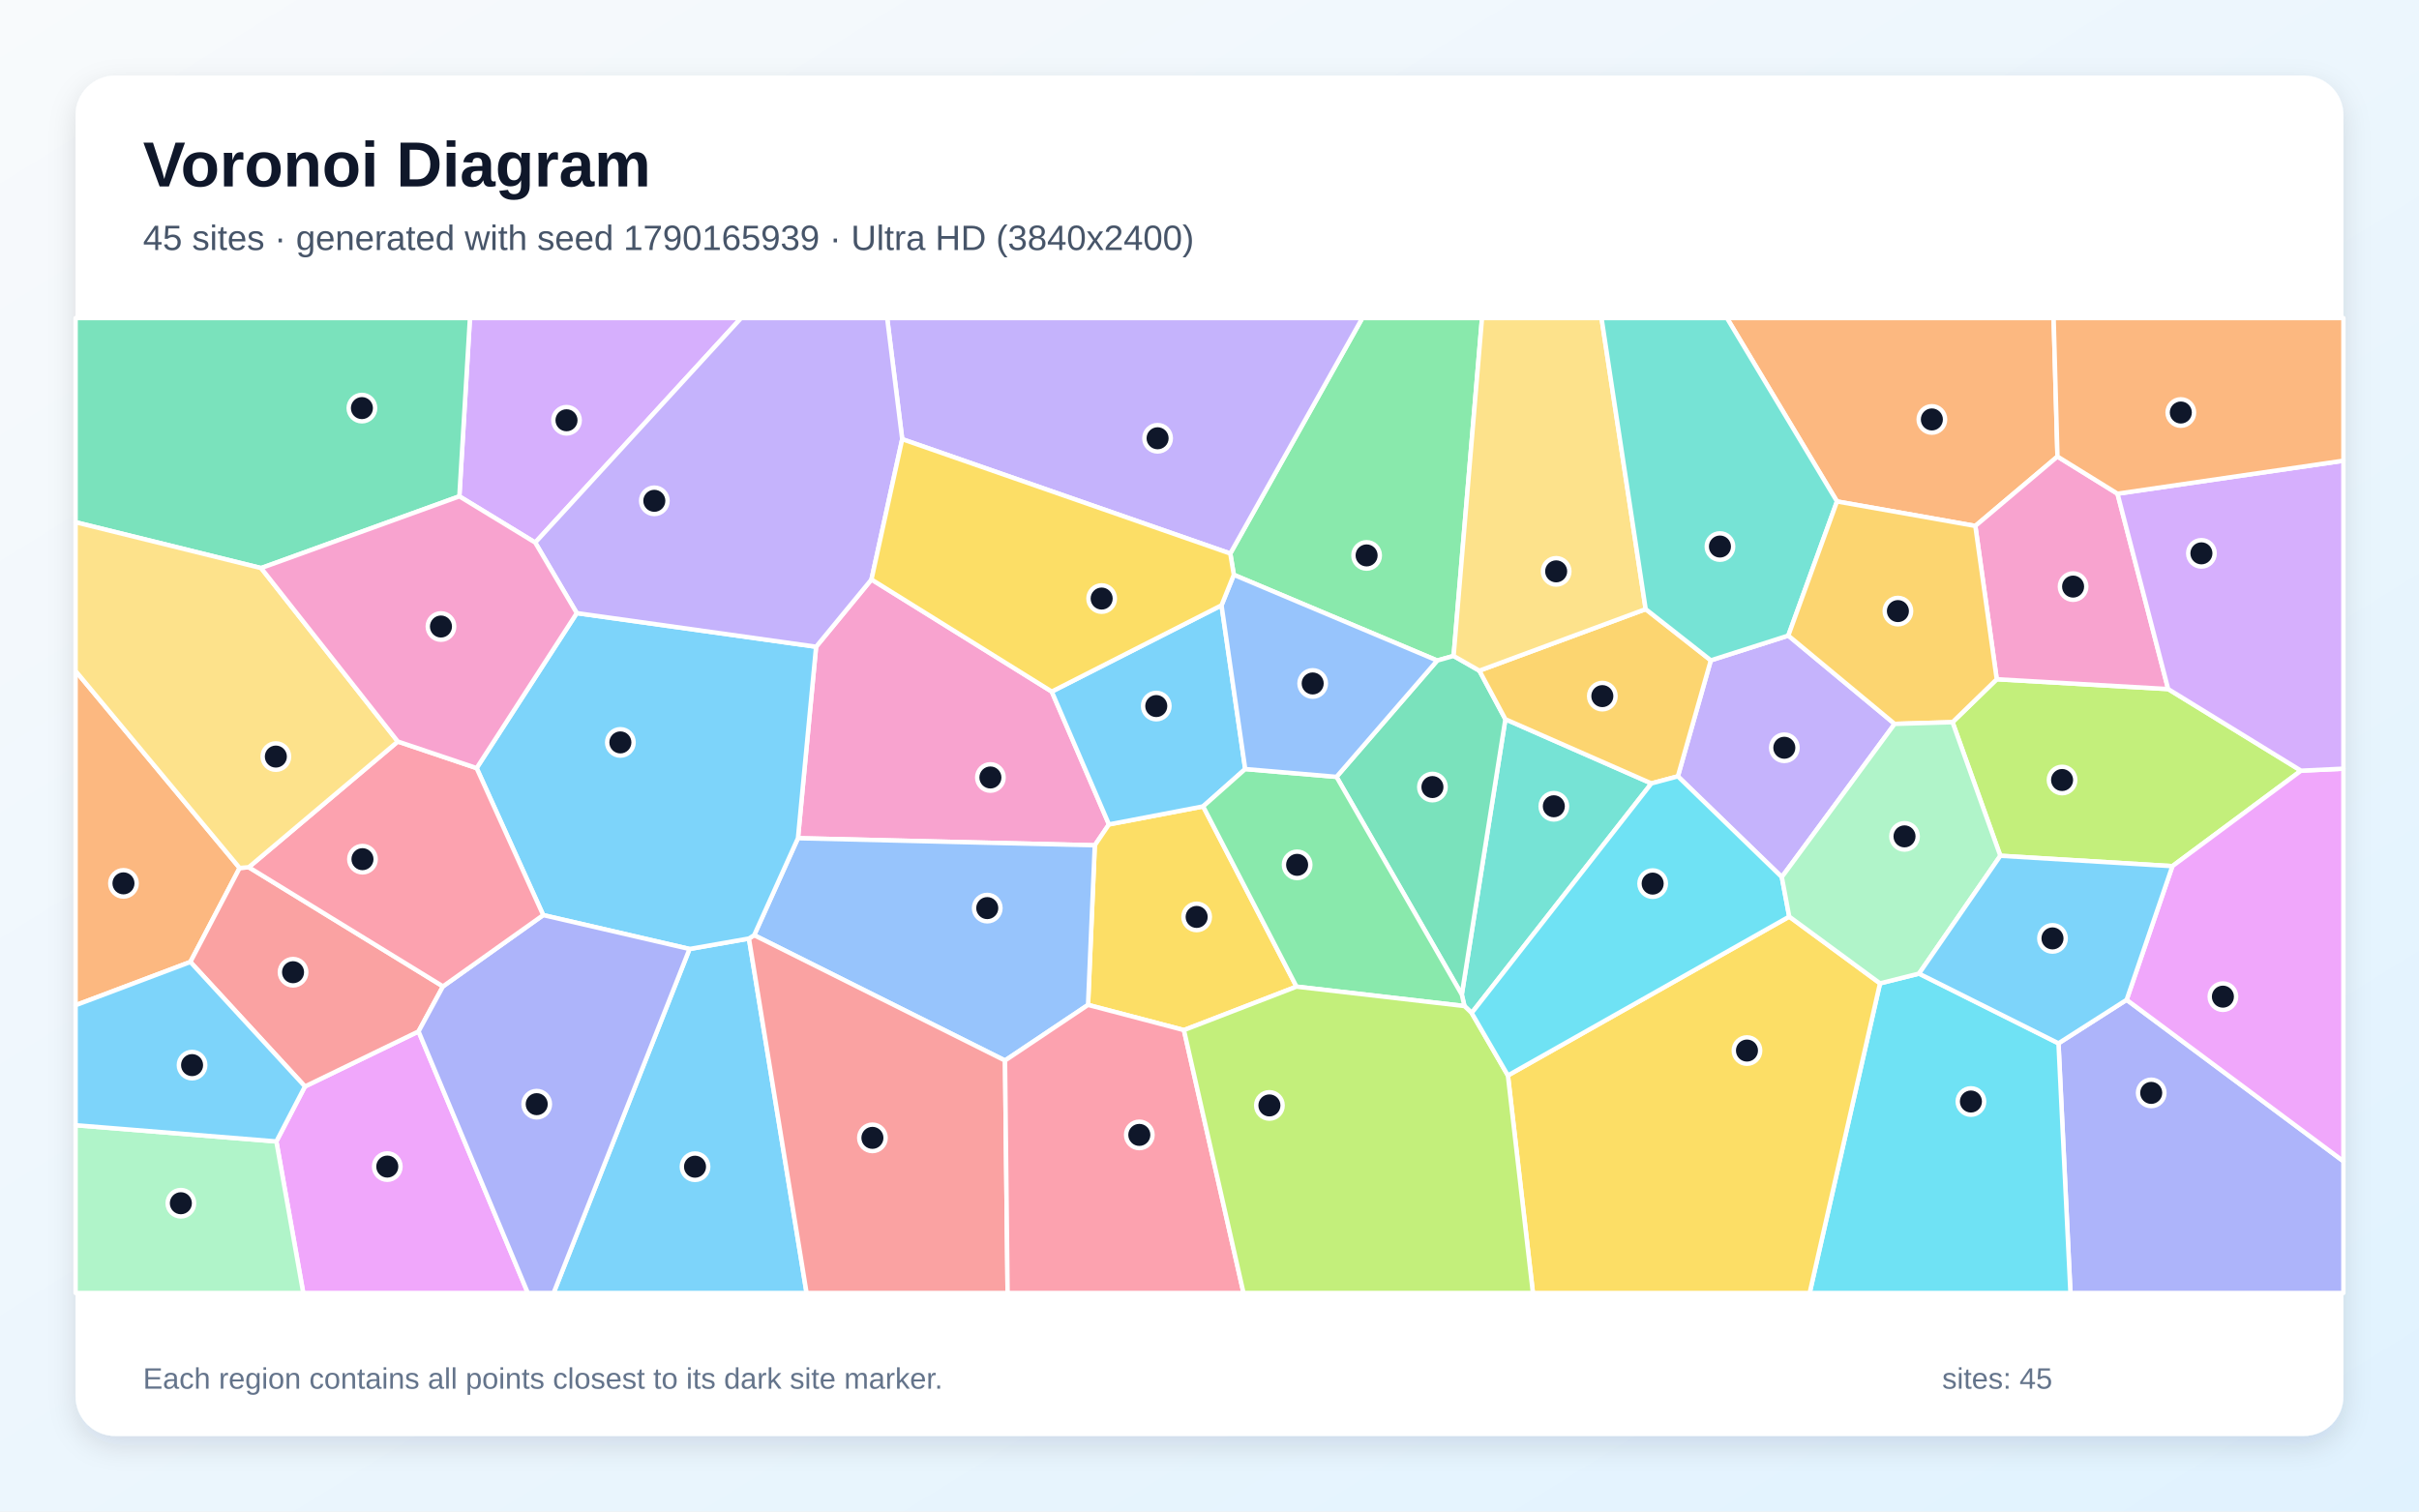
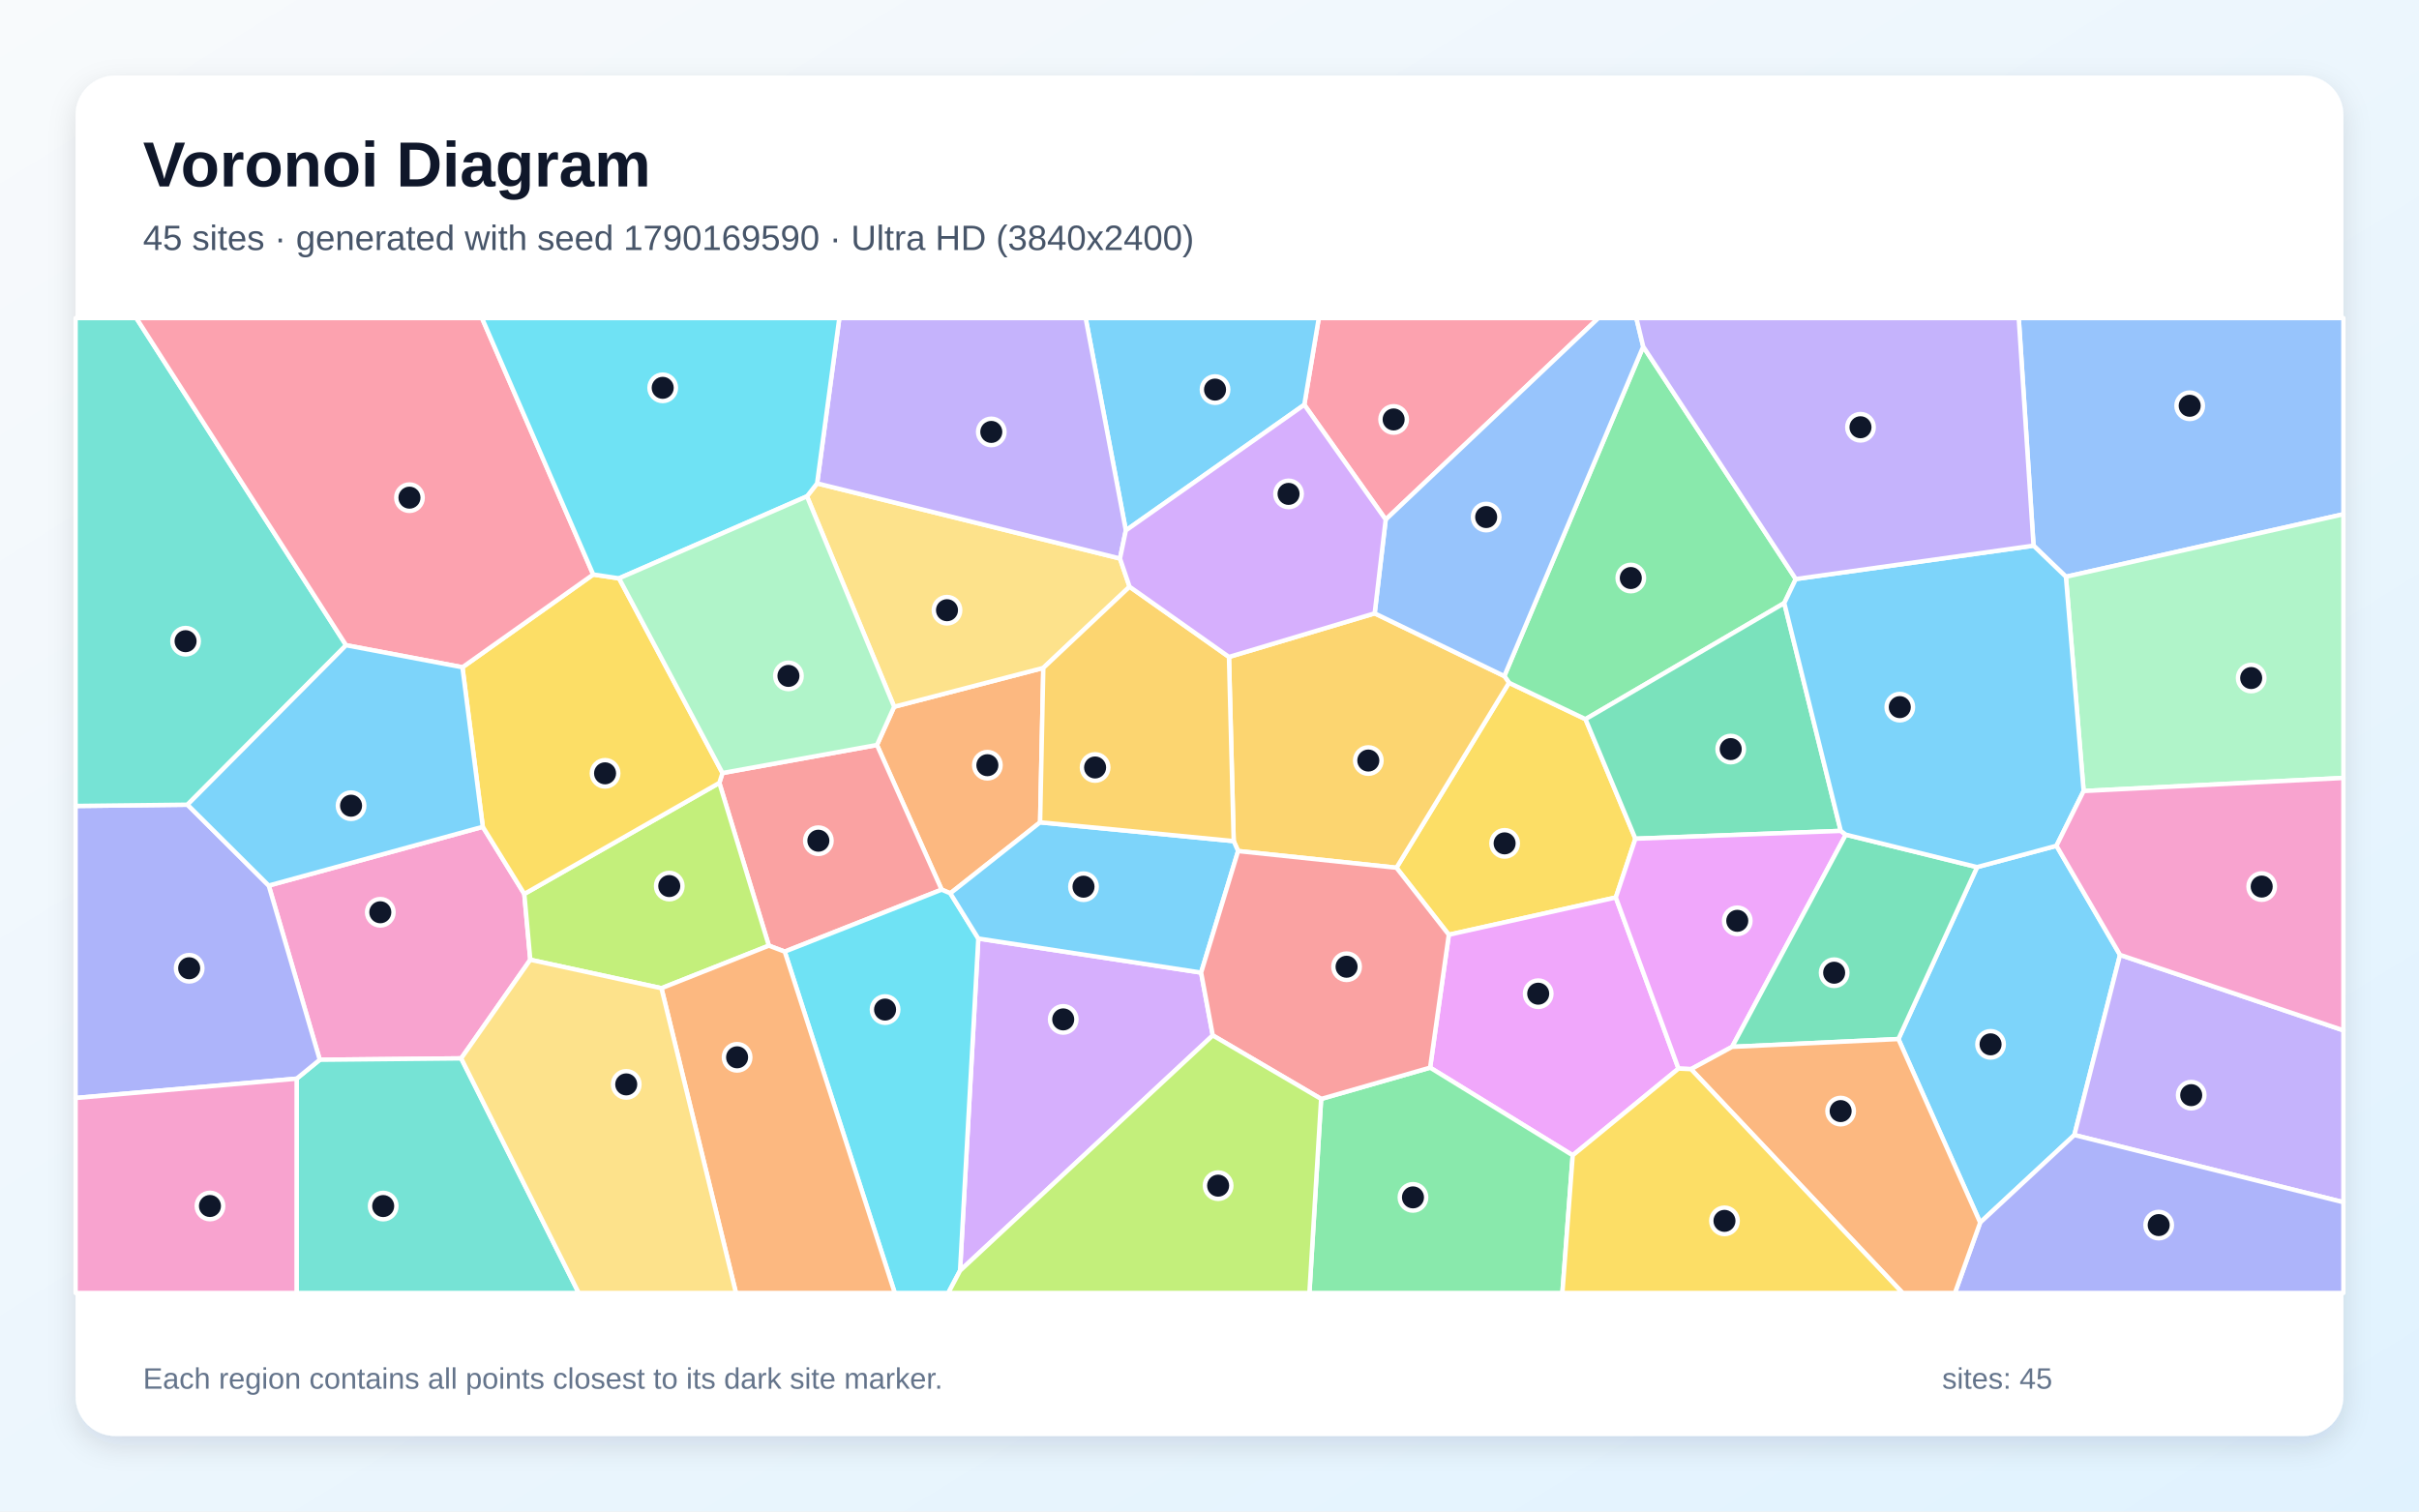
<svg xmlns="http://www.w3.org/2000/svg" width="3840" height="2400" viewBox="0 0 3840 2400" role="img" aria-labelledby="title description">
  <defs>
    <linearGradient id="background" x1="0" y1="0" x2="1" y2="1">
      <stop stop-color="#F8FAFC" />
      <stop offset="1" stop-color="#E0F2FE" />
    </linearGradient>
    <filter id="shadow" x="-5%" y="-5%" width="110%" height="110%">
      <feDropShadow dx="0" dy="15" stdDeviation="22" flood-color="#0F172A" flood-opacity=".12" />
    </filter>
  </defs>
  <rect width="3840" height="2400" fill="url(#background)" />
  <rect x="120" y="120" width="3600" height="2160" rx="63" fill="#FFFFFF" filter="url(#shadow)" />
  <g font-family="Arial, sans-serif">
    <text x="227" y="296" font-size="101" font-weight="700" fill="#0F172A">Voronoi Diagram</text>
-     <text x="227" y="397" font-size="56" fill="#475569">45 sites · generated with seed 1790165939 · Ultra HD (3840x2400)</text>
+     <text x="227" y="397" font-size="56" fill="#475569">45 sites · generated with seed 1790169590 · Ultra HD (3840x2400)</text>
  </g>
  <g stroke="#FFFFFF" stroke-width="7" stroke-linejoin="round">
-     <polygon points="1094.6,1506.8 1188.9,1490.2 1280.4,2053.0 878.8,2053.0" fill="#38BDF8" fill-opacity="0.65" />
-     <polygon points="2838.8,1009.2 3007.6,1149.4 2828.5,1392.6 2663.5,1232.7 2715.8,1048.5" fill="#A78BFA" fill-opacity="0.65" />
-     <polygon points="1295.5,1026.9 1383.4,920.1 1669.6,1098.1 1760.4,1309.0 1737.9,1342.2 1266.7,1330.9" fill="#F472B6" fill-opacity="0.65" />
-     <polygon points="3266.1,724.9 3135.7,835.1 2916.1,796.2 2741.4,505.0 3260.0,505.0" fill="#FB923C" fill-opacity="0.65" />
-     <polygon points="2058.1,1566.6 1879.4,1635.6 1727.2,1595.6 1737.9,1342.2 1760.4,1309.0 1909.9,1280.4" fill="#FACC15" fill-opacity="0.65" />
-     <polygon points="2307.5,1041.5 2281.5,1048.8 1958.6,912.7 1953.0,878.9 2162.6,505.0 2352.6,505.0" fill="#4ADE80" fill-opacity="0.65" />
-     <polygon points="2336.2,1608.4 2324.7,1597.4 2320.5,1579.2 2389.7,1142.0 2621.5,1243.9" fill="#2DD4BF" fill-opacity="0.65" />
-     <polygon points="1595.4,1683.9 1197.2,1484.9 1266.7,1330.9 1737.9,1342.2 1727.2,1595.6" fill="#60A5FA" fill-opacity="0.65" />
-     <polygon points="438.7,1812.4 484.1,1725.1 664.4,1637.7 837.9,2053.0 481.4,2053.0" fill="#E879F9" fill-opacity="0.65" />
-     <polygon points="2348.4,1064.9 2389.7,1142.0 2320.5,1579.2 2121.6,1233.5 2281.5,1048.8 2307.5,1041.5" fill="#34D399" fill-opacity="0.65" />
-     <polygon points="1188.9,1490.2 1197.2,1484.9 1595.4,1683.9 1599.5,2053.0 1280.4,2053.0" fill="#F87171" fill-opacity="0.65" />
-     <polygon points="3267.7,1656.6 3375.9,1587.5 3720.0,1843.8 3720.0,2053.0 3286.7,2053.0" fill="#818CF8" fill-opacity="0.65" />
-     <polygon points="2621.5,1243.9 2389.7,1142.0 2348.4,1064.9 2612.4,967.2 2715.8,1048.5 2663.5,1232.7" fill="#FBBF24" fill-opacity="0.65" />
-     <polygon points="3652.7,1223.7 3448.5,1375.3 3175.4,1358.8 3099.5,1146.7 3169.7,1078.5 3441.8,1094.1" fill="#A3E635" fill-opacity="0.65" />
-     <polygon points="849.6,861.5 729.2,788.1 746.0,505.0 1176.5,505.0" fill="#C084FC" fill-opacity="0.65" />
-     <polygon points="1595.4,1683.9 1727.2,1595.6 1879.4,1635.6 1974.0,2053.0 1599.5,2053.0" fill="#FB7185" fill-opacity="0.65" />
-     <polygon points="2984.4,1561.4 3046.3,1545.9 3267.7,1656.6 3286.7,2053.0 2872.7,2053.0" fill="#22D3EE" fill-opacity="0.65" />
-     <polygon points="120.0,1786.6 438.7,1812.4 481.4,2053.0 120.0,2053.0" fill="#86EFAC" fill-opacity="0.65" />
-     <polygon points="2612.4,967.2 2348.4,1064.9 2307.5,1041.5 2352.6,505.0 2542.3,505.0" fill="#FCD34D" fill-opacity="0.65" />
-     <polygon points="862.3,1453.0 756.6,1219.6 915.6,973.5 1295.5,1026.9 1266.7,1330.9 1197.2,1484.9 1188.9,1490.2 1094.6,1506.8" fill="#38BDF8" fill-opacity="0.65" />
-     <polygon points="1939.1,961.1 1976.7,1221.1 1909.9,1280.4 1760.4,1309.0 1669.6,1098.1" fill="#38BDF8" fill-opacity="0.65" />
-     <polygon points="1953.0,878.9 1432.2,697.3 1408.3,505.0 2162.6,505.0" fill="#A78BFA" fill-opacity="0.65" />
-     <polygon points="3361.4,783.9 3441.8,1094.1 3169.7,1078.5 3135.7,835.1 3266.1,724.9" fill="#F472B6" fill-opacity="0.65" />
-     <polygon points="380.4,1378.2 302.2,1527.4 120.0,1596.1 120.0,1065.4" fill="#FB923C" fill-opacity="0.65" />
-     <polygon points="2393.7,1707.6 2840.3,1455.4 2984.4,1561.4 2872.7,2053.0 2433.4,2053.0" fill="#FACC15" fill-opacity="0.65" />
-     <polygon points="2058.1,1566.6 1909.9,1280.4 1976.7,1221.1 2121.6,1233.5 2320.5,1579.2 2324.7,1597.4" fill="#4ADE80" fill-opacity="0.65" />
-     <polygon points="2916.1,796.2 2838.8,1009.2 2715.8,1048.5 2612.4,967.2 2542.3,505.0 2741.4,505.0" fill="#2DD4BF" fill-opacity="0.65" />
-     <polygon points="2121.6,1233.5 1976.7,1221.1 1939.1,961.1 1958.6,912.7 2281.5,1048.8" fill="#60A5FA" fill-opacity="0.65" />
-     <polygon points="3375.9,1587.5 3448.5,1375.3 3652.7,1223.7 3720.0,1220.5 3720.0,1843.8" fill="#E879F9" fill-opacity="0.65" />
-     <polygon points="729.2,788.1 414.5,902.0 120.0,829.2 120.0,505.0 746.0,505.0" fill="#34D399" fill-opacity="0.65" />
-     <polygon points="302.2,1527.4 380.4,1378.2 394.9,1377.0 703.2,1566.2 664.4,1637.7 484.1,1725.1" fill="#F87171" fill-opacity="0.65" />
-     <polygon points="664.4,1637.7 703.2,1566.2 862.3,1453.0 1094.6,1506.8 878.8,2053.0 837.9,2053.0" fill="#818CF8" fill-opacity="0.65" />
-     <polygon points="3169.7,1078.5 3099.5,1146.7 3007.6,1149.4 2838.8,1009.2 2916.1,796.2 3135.7,835.1" fill="#FBBF24" fill-opacity="0.65" />
-     <polygon points="1879.4,1635.6 2058.1,1566.6 2324.7,1597.4 2336.2,1608.4 2393.7,1707.6 2433.4,2053.0 1974.0,2053.0" fill="#A3E635" fill-opacity="0.65" />
-     <polygon points="3652.7,1223.7 3441.8,1094.1 3361.4,783.9 3720.0,731.5 3720.0,1220.5" fill="#C084FC" fill-opacity="0.65" />
-     <polygon points="703.2,1566.2 394.9,1377.0 631.5,1177.4 756.6,1219.6 862.3,1453.0" fill="#FB7185" fill-opacity="0.65" />
-     <polygon points="2840.3,1455.4 2393.7,1707.6 2336.2,1608.4 2621.5,1243.9 2663.5,1232.7 2828.5,1392.6" fill="#22D3EE" fill-opacity="0.65" />
-     <polygon points="3099.5,1146.7 3175.4,1358.8 3046.3,1545.9 2984.4,1561.4 2840.3,1455.4 2828.5,1392.6 3007.6,1149.4" fill="#86EFAC" fill-opacity="0.65" />
-     <polygon points="414.5,902.0 631.5,1177.4 394.9,1377.0 380.4,1378.2 120.0,1065.4 120.0,829.2" fill="#FCD34D" fill-opacity="0.65" />
-     <polygon points="3175.4,1358.8 3448.5,1375.3 3375.9,1587.5 3267.7,1656.6 3046.3,1545.9" fill="#38BDF8" fill-opacity="0.65" />
-     <polygon points="120.0,1786.6 120.0,1596.1 302.2,1527.4 484.1,1725.1 438.7,1812.4" fill="#38BDF8" fill-opacity="0.65" />
-     <polygon points="1432.2,697.3 1383.4,920.1 1295.5,1026.9 915.6,973.5 849.6,861.5 1176.5,505.0 1408.3,505.0" fill="#A78BFA" fill-opacity="0.65" />
-     <polygon points="414.5,902.0 729.2,788.1 849.6,861.5 915.6,973.5 756.6,1219.6 631.5,1177.4" fill="#F472B6" fill-opacity="0.65" />
-     <polygon points="3361.4,783.9 3266.1,724.9 3260.0,505.0 3720.0,505.0 3720.0,731.5" fill="#FB923C" fill-opacity="0.65" />
-     <polygon points="1432.2,697.3 1953.0,878.9 1958.6,912.7 1939.1,961.1 1669.6,1098.1 1383.4,920.1" fill="#FACC15" fill-opacity="0.65" />
+     <polygon points="3013.6,1649.8 3138.5,1376.8 3264.5,1342.9 3365.4,1516.2 3292.9,1802.2 3143.4,1941.2" fill="#38BDF8" fill-opacity="0.65" />
+     <polygon points="3292.9,1802.2 3365.4,1516.2 3720.0,1636.0 3720.0,1908.9" fill="#A78BFA" fill-opacity="0.65" />
+     <polygon points="766.4,1312.8 832.3,1419.4 841.8,1523.9 732.1,1680.5 507.6,1682.7 426.6,1406.1" fill="#F472B6" fill-opacity="0.65" />
+     <polygon points="1651.1,1305.7 1508.6,1418.4 1494.8,1412.6 1392.1,1182.9 1419.4,1122.2 1656.2,1060.5" fill="#FB923C" fill-opacity="0.65" />
+     <polygon points="2596.1,1331.7 2565.0,1425.0 2299.9,1484.2 2216.8,1377.8 2395.4,1084.1 2516.9,1141.9" fill="#FACC15" fill-opacity="0.65" />
+     <polygon points="2850.7,919.4 2832.4,957.6 2516.9,1141.9 2395.4,1084.1 2388.0,1073.5 2608.5,550.3" fill="#4ADE80" fill-opacity="0.65" />
+     <polygon points="470.9,1712.7 507.6,1682.7 732.1,1680.5 918.7,2053.0 470.8,2053.0" fill="#2DD4BF" fill-opacity="0.65" />
+     <polygon points="3279.5,915.8 3228.1,866.4 3204.6,505.0 3720.0,505.0 3720.0,816.5" fill="#60A5FA" fill-opacity="0.65" />
+     <polygon points="2496.6,1834.4 2270.2,1695.2 2299.9,1484.2 2565.0,1425.0 2664.5,1696.7" fill="#E879F9" fill-opacity="0.65" />
+     <polygon points="2922.1,1319.3 2596.1,1331.7 2516.9,1141.9 2832.4,957.6" fill="#34D399" fill-opacity="0.65" />
+     <polygon points="1245.7,1511.0 1220.5,1501.5 1141.9,1243.1 1146.9,1227.4 1392.1,1182.9 1494.8,1412.6" fill="#F87171" fill-opacity="0.65" />
+     <polygon points="470.9,1712.7 120.0,1743.4 120.0,1279.7 297.6,1277.7 426.6,1406.1 507.6,1682.7" fill="#818CF8" fill-opacity="0.65" />
+     <polygon points="1950.9,1043.1 2182.2,973.9 2388.0,1073.5 2395.4,1084.1 2216.8,1377.8 1965.4,1351.3 1958.4,1335.5" fill="#FBBF24" fill-opacity="0.65" />
+     <polygon points="1050.0,1569.1 841.8,1523.9 832.3,1419.4 1141.9,1243.1 1220.5,1501.5" fill="#A3E635" fill-opacity="0.65" />
+     <polygon points="1524.0,2017.6 1553.0,1490.2 1906.7,1544.3 1925.2,1644.0" fill="#C084FC" fill-opacity="0.65" />
+     <polygon points="2199.7,825.0 2070.5,642.7 2093.5,505.0 2537.4,505.0" fill="#FB7185" fill-opacity="0.65" />
+     <polygon points="1245.7,1511.0 1494.8,1412.6 1508.6,1418.4 1553.0,1490.2 1524.0,2017.6 1505.3,2053.0 1420.4,2053.0" fill="#22D3EE" fill-opacity="0.65" />
+     <polygon points="3307.6,1256.0 3279.5,915.8 3720.0,816.5 3720.0,1235.2" fill="#86EFAC" fill-opacity="0.65" />
+     <polygon points="1281.0,788.1 1297.1,767.5 1777.9,886.8 1793.1,931.6 1656.2,1060.5 1419.4,1122.2" fill="#FCD34D" fill-opacity="0.65" />
+     <polygon points="1906.7,1544.3 1553.0,1490.2 1508.6,1418.4 1651.1,1305.7 1958.4,1335.5 1965.4,1351.3" fill="#38BDF8" fill-opacity="0.65" />
+     <polygon points="2070.5,642.7 1787.2,842.2 1723.4,505.0 2093.5,505.0" fill="#38BDF8" fill-opacity="0.65" />
+     <polygon points="1787.2,842.2 1777.9,886.8 1297.1,767.5 1332.4,505.0 1723.4,505.0" fill="#A78BFA" fill-opacity="0.65" />
+     <polygon points="120.0,1743.4 470.9,1712.7 470.8,2053.0 120.0,2053.0" fill="#F472B6" fill-opacity="0.65" />
+     <polygon points="1050.0,1569.1 1220.5,1501.5 1245.7,1511.0 1420.4,2053.0 1168.3,2053.0" fill="#FB923C" fill-opacity="0.65" />
+     <polygon points="734.1,1059.5 941.7,912.2 982.7,918.3 1146.9,1227.4 1141.9,1243.1 832.3,1419.4 766.4,1312.8" fill="#FACC15" fill-opacity="0.65" />
+     <polygon points="2097.2,1744.9 2270.2,1695.2 2496.6,1834.4 2480.2,2053.0 2078.6,2053.0" fill="#4ADE80" fill-opacity="0.65" />
+     <polygon points="549.4,1024.5 297.6,1277.7 120.0,1279.7 120.0,505.0 216.4,505.0" fill="#2DD4BF" fill-opacity="0.65" />
+     <polygon points="2608.5,550.3 2388.0,1073.5 2182.2,973.9 2199.7,825.0 2537.4,505.0 2597.6,505.0" fill="#60A5FA" fill-opacity="0.65" />
+     <polygon points="2930.1,1325.3 2749.6,1662.2 2684.4,1697.6 2664.5,1696.7 2565.0,1425.0 2596.1,1331.7 2922.1,1319.3" fill="#E879F9" fill-opacity="0.65" />
+     <polygon points="2749.6,1662.2 2930.1,1325.3 3138.5,1376.8 3013.6,1649.8" fill="#34D399" fill-opacity="0.65" />
+     <polygon points="2097.2,1744.9 1925.2,1644.0 1906.7,1544.3 1965.4,1351.3 2216.8,1377.8 2299.9,1484.2 2270.2,1695.2" fill="#F87171" fill-opacity="0.65" />
+     <polygon points="3143.4,1941.2 3292.9,1802.2 3720.0,1908.9 3720.0,2053.0 3103.3,2053.0" fill="#818CF8" fill-opacity="0.65" />
+     <polygon points="1651.1,1305.7 1656.2,1060.5 1793.1,931.6 1950.9,1043.1 1958.4,1335.5" fill="#FBBF24" fill-opacity="0.65" />
+     <polygon points="1524.0,2017.6 1925.2,1644.0 2097.2,1744.9 2078.6,2053.0 1505.3,2053.0" fill="#A3E635" fill-opacity="0.65" />
+     <polygon points="1787.2,842.2 2070.5,642.7 2199.7,825.0 2182.2,973.9 1950.9,1043.1 1793.1,931.6 1777.9,886.8" fill="#C084FC" fill-opacity="0.65" />
+     <polygon points="941.7,912.2 734.1,1059.5 549.4,1024.5 216.4,505.0 765.1,505.0" fill="#FB7185" fill-opacity="0.65" />
+     <polygon points="1297.1,767.5 1281.0,788.1 982.7,918.3 941.7,912.2 765.1,505.0 1332.4,505.0" fill="#22D3EE" fill-opacity="0.65" />
+     <polygon points="1281.0,788.1 1419.4,1122.2 1392.1,1182.9 1146.9,1227.4 982.7,918.3" fill="#86EFAC" fill-opacity="0.65" />
+     <polygon points="732.1,1680.5 841.8,1523.9 1050.0,1569.1 1168.3,2053.0 918.7,2053.0" fill="#FCD34D" fill-opacity="0.65" />
+     <polygon points="549.4,1024.5 734.1,1059.5 766.4,1312.8 426.6,1406.1 297.6,1277.7" fill="#38BDF8" fill-opacity="0.65" />
+     <polygon points="2930.1,1325.3 2922.1,1319.3 2832.4,957.6 2850.7,919.4 3228.1,866.4 3279.5,915.8 3307.6,1256.0 3264.5,1342.9 3138.5,1376.8" fill="#38BDF8" fill-opacity="0.65" />
+     <polygon points="3228.1,866.4 2850.7,919.4 2608.5,550.3 2597.6,505.0 3204.6,505.0" fill="#A78BFA" fill-opacity="0.65" />
+     <polygon points="3365.4,1516.2 3264.5,1342.9 3307.6,1256.0 3720.0,1235.2 3720.0,1636.0" fill="#F472B6" fill-opacity="0.65" />
+     <polygon points="2684.4,1697.6 2749.6,1662.2 3013.6,1649.8 3143.4,1941.2 3103.3,2053.0 3020.2,2053.0" fill="#FB923C" fill-opacity="0.65" />
+     <polygon points="2496.6,1834.4 2664.5,1696.7 2684.4,1697.6 3020.2,2053.0 2480.2,2053.0" fill="#FACC15" fill-opacity="0.65" />
  </g>
  <g>
-     <circle cx="1103.3" cy="1852.5" r="21" fill="#0F172A" stroke="#FFFFFF" stroke-width="7" />
-     <circle cx="2832.5" cy="1187.3" r="21" fill="#0F172A" stroke="#FFFFFF" stroke-width="7" />
-     <circle cx="1572.2" cy="1234.5" r="21" fill="#0F172A" stroke="#FFFFFF" stroke-width="7" />
-     <circle cx="3066.7" cy="666.0" r="21" fill="#0F172A" stroke="#FFFFFF" stroke-width="7" />
-     <circle cx="1899.6" cy="1455.9" r="21" fill="#0F172A" stroke="#FFFFFF" stroke-width="7" />
-     <circle cx="2169.4" cy="881.9" r="21" fill="#0F172A" stroke="#FFFFFF" stroke-width="7" />
-     <circle cx="2466.6" cy="1280.2" r="21" fill="#0F172A" stroke="#FFFFFF" stroke-width="7" />
-     <circle cx="1567.2" cy="1441.9" r="21" fill="#0F172A" stroke="#FFFFFF" stroke-width="7" />
-     <circle cx="614.8" cy="1852.3" r="21" fill="#0F172A" stroke="#FFFFFF" stroke-width="7" />
-     <circle cx="2273.9" cy="1249.7" r="21" fill="#0F172A" stroke="#FFFFFF" stroke-width="7" />
-     <circle cx="1384.9" cy="1806.7" r="21" fill="#0F172A" stroke="#FFFFFF" stroke-width="7" />
-     <circle cx="3414.9" cy="1735.3" r="21" fill="#0F172A" stroke="#FFFFFF" stroke-width="7" />
-     <circle cx="2543.6" cy="1105.3" r="21" fill="#0F172A" stroke="#FFFFFF" stroke-width="7" />
-     <circle cx="3273.4" cy="1238.5" r="21" fill="#0F172A" stroke="#FFFFFF" stroke-width="7" />
-     <circle cx="899.3" cy="667.3" r="21" fill="#0F172A" stroke="#FFFFFF" stroke-width="7" />
-     <circle cx="1808.6" cy="1802.0" r="21" fill="#0F172A" stroke="#FFFFFF" stroke-width="7" />
-     <circle cx="3128.7" cy="1749.0" r="21" fill="#0F172A" stroke="#FFFFFF" stroke-width="7" />
-     <circle cx="287.1" cy="1910.5" r="21" fill="#0F172A" stroke="#FFFFFF" stroke-width="7" />
-     <circle cx="2470.3" cy="907.2" r="21" fill="#0F172A" stroke="#FFFFFF" stroke-width="7" />
-     <circle cx="984.8" cy="1178.8" r="21" fill="#0F172A" stroke="#FFFFFF" stroke-width="7" />
-     <circle cx="1835.5" cy="1121.1" r="21" fill="#0F172A" stroke="#FFFFFF" stroke-width="7" />
-     <circle cx="1837.6" cy="695.9" r="21" fill="#0F172A" stroke="#FFFFFF" stroke-width="7" />
-     <circle cx="3290.9" cy="931.4" r="21" fill="#0F172A" stroke="#FFFFFF" stroke-width="7" />
-     <circle cx="196.0" cy="1402.6" r="21" fill="#0F172A" stroke="#FFFFFF" stroke-width="7" />
-     <circle cx="2773.2" cy="1668.1" r="21" fill="#0F172A" stroke="#FFFFFF" stroke-width="7" />
-     <circle cx="2059.1" cy="1373.2" r="21" fill="#0F172A" stroke="#FFFFFF" stroke-width="7" />
-     <circle cx="2730.3" cy="867.8" r="21" fill="#0F172A" stroke="#FFFFFF" stroke-width="7" />
-     <circle cx="2083.8" cy="1085.2" r="21" fill="#0F172A" stroke="#FFFFFF" stroke-width="7" />
-     <circle cx="3528.7" cy="1582.5" r="21" fill="#0F172A" stroke="#FFFFFF" stroke-width="7" />
-     <circle cx="574.5" cy="648.0" r="21" fill="#0F172A" stroke="#FFFFFF" stroke-width="7" />
-     <circle cx="465.2" cy="1543.7" r="21" fill="#0F172A" stroke="#FFFFFF" stroke-width="7" />
-     <circle cx="852.0" cy="1753.2" r="21" fill="#0F172A" stroke="#FFFFFF" stroke-width="7" />
-     <circle cx="3012.8" cy="970.3" r="21" fill="#0F172A" stroke="#FFFFFF" stroke-width="7" />
-     <circle cx="2015.1" cy="1755.2" r="21" fill="#0F172A" stroke="#FFFFFF" stroke-width="7" />
-     <circle cx="3494.6" cy="878.6" r="21" fill="#0F172A" stroke="#FFFFFF" stroke-width="7" />
-     <circle cx="575.4" cy="1364.2" r="21" fill="#0F172A" stroke="#FFFFFF" stroke-width="7" />
-     <circle cx="2623.5" cy="1403.0" r="21" fill="#0F172A" stroke="#FFFFFF" stroke-width="7" />
-     <circle cx="3023.3" cy="1328.0" r="21" fill="#0F172A" stroke="#FFFFFF" stroke-width="7" />
-     <circle cx="437.9" cy="1201.3" r="21" fill="#0F172A" stroke="#FFFFFF" stroke-width="7" />
-     <circle cx="3258.2" cy="1490.0" r="21" fill="#0F172A" stroke="#FFFFFF" stroke-width="7" />
-     <circle cx="304.9" cy="1691.2" r="21" fill="#0F172A" stroke="#FFFFFF" stroke-width="7" />
-     <circle cx="1038.7" cy="795.2" r="21" fill="#0F172A" stroke="#FFFFFF" stroke-width="7" />
-     <circle cx="700.0" cy="994.8" r="21" fill="#0F172A" stroke="#FFFFFF" stroke-width="7" />
-     <circle cx="3461.9" cy="655.0" r="21" fill="#0F172A" stroke="#FFFFFF" stroke-width="7" />
-     <circle cx="1748.8" cy="950.4" r="21" fill="#0F172A" stroke="#FFFFFF" stroke-width="7" />
+     <circle cx="3159.9" cy="1658.2" r="21" fill="#0F172A" stroke="#FFFFFF" stroke-width="7" />
+     <circle cx="3478.4" cy="1738.9" r="21" fill="#0F172A" stroke="#FFFFFF" stroke-width="7" />
+     <circle cx="603.7" cy="1448.5" r="21" fill="#0F172A" stroke="#FFFFFF" stroke-width="7" />
+     <circle cx="1567.4" cy="1215.0" r="21" fill="#0F172A" stroke="#FFFFFF" stroke-width="7" />
+     <circle cx="2388.5" cy="1339.1" r="21" fill="#0F172A" stroke="#FFFFFF" stroke-width="7" />
+     <circle cx="2588.8" cy="917.8" r="21" fill="#0F172A" stroke="#FFFFFF" stroke-width="7" />
+     <circle cx="608.3" cy="1915.0" r="21" fill="#0F172A" stroke="#FFFFFF" stroke-width="7" />
+     <circle cx="3476.0" cy="644.3" r="21" fill="#0F172A" stroke="#FFFFFF" stroke-width="7" />
+     <circle cx="2441.8" cy="1577.8" r="21" fill="#0F172A" stroke="#FFFFFF" stroke-width="7" />
+     <circle cx="2747.4" cy="1189.4" r="21" fill="#0F172A" stroke="#FFFFFF" stroke-width="7" />
+     <circle cx="1299.1" cy="1334.9" r="21" fill="#0F172A" stroke="#FFFFFF" stroke-width="7" />
+     <circle cx="300.3" cy="1537.4" r="21" fill="#0F172A" stroke="#FFFFFF" stroke-width="7" />
+     <circle cx="2172.1" cy="1207.6" r="21" fill="#0F172A" stroke="#FFFFFF" stroke-width="7" />
+     <circle cx="1062.4" cy="1406.9" r="21" fill="#0F172A" stroke="#FFFFFF" stroke-width="7" />
+     <circle cx="1687.8" cy="1618.6" r="21" fill="#0F172A" stroke="#FFFFFF" stroke-width="7" />
+     <circle cx="2212.3" cy="666.0" r="21" fill="#0F172A" stroke="#FFFFFF" stroke-width="7" />
+     <circle cx="1405.0" cy="1603.0" r="21" fill="#0F172A" stroke="#FFFFFF" stroke-width="7" />
+     <circle cx="3573.6" cy="1076.6" r="21" fill="#0F172A" stroke="#FFFFFF" stroke-width="7" />
+     <circle cx="1503.3" cy="968.9" r="21" fill="#0F172A" stroke="#FFFFFF" stroke-width="7" />
+     <circle cx="1720.0" cy="1407.9" r="21" fill="#0F172A" stroke="#FFFFFF" stroke-width="7" />
+     <circle cx="1928.8" cy="618.6" r="21" fill="#0F172A" stroke="#FFFFFF" stroke-width="7" />
+     <circle cx="1573.6" cy="685.8" r="21" fill="#0F172A" stroke="#FFFFFF" stroke-width="7" />
+     <circle cx="333.3" cy="1914.9" r="21" fill="#0F172A" stroke="#FFFFFF" stroke-width="7" />
+     <circle cx="1170.1" cy="1678.8" r="21" fill="#0F172A" stroke="#FFFFFF" stroke-width="7" />
+     <circle cx="960.5" cy="1227.9" r="21" fill="#0F172A" stroke="#FFFFFF" stroke-width="7" />
+     <circle cx="2243.0" cy="1901.2" r="21" fill="#0F172A" stroke="#FFFFFF" stroke-width="7" />
+     <circle cx="294.6" cy="1018.1" r="21" fill="#0F172A" stroke="#FFFFFF" stroke-width="7" />
+     <circle cx="2359.2" cy="821.0" r="21" fill="#0F172A" stroke="#FFFFFF" stroke-width="7" />
+     <circle cx="2757.8" cy="1462.1" r="21" fill="#0F172A" stroke="#FFFFFF" stroke-width="7" />
+     <circle cx="2911.6" cy="1544.5" r="21" fill="#0F172A" stroke="#FFFFFF" stroke-width="7" />
+     <circle cx="2137.6" cy="1535.0" r="21" fill="#0F172A" stroke="#FFFFFF" stroke-width="7" />
+     <circle cx="3426.8" cy="1945.2" r="21" fill="#0F172A" stroke="#FFFFFF" stroke-width="7" />
+     <circle cx="1738.4" cy="1218.6" r="21" fill="#0F172A" stroke="#FFFFFF" stroke-width="7" />
+     <circle cx="1933.7" cy="1882.6" r="21" fill="#0F172A" stroke="#FFFFFF" stroke-width="7" />
+     <circle cx="2045.5" cy="784.2" r="21" fill="#0F172A" stroke="#FFFFFF" stroke-width="7" />
+     <circle cx="650.0" cy="790.2" r="21" fill="#0F172A" stroke="#FFFFFF" stroke-width="7" />
+     <circle cx="1052.0" cy="615.8" r="21" fill="#0F172A" stroke="#FFFFFF" stroke-width="7" />
+     <circle cx="1251.6" cy="1073.2" r="21" fill="#0F172A" stroke="#FFFFFF" stroke-width="7" />
+     <circle cx="994.1" cy="1721.8" r="21" fill="#0F172A" stroke="#FFFFFF" stroke-width="7" />
+     <circle cx="557.3" cy="1279.3" r="21" fill="#0F172A" stroke="#FFFFFF" stroke-width="7" />
+     <circle cx="3015.8" cy="1122.8" r="21" fill="#0F172A" stroke="#FFFFFF" stroke-width="7" />
+     <circle cx="2953.4" cy="678.4" r="21" fill="#0F172A" stroke="#FFFFFF" stroke-width="7" />
+     <circle cx="3590.3" cy="1407.7" r="21" fill="#0F172A" stroke="#FFFFFF" stroke-width="7" />
+     <circle cx="2921.9" cy="1764.2" r="21" fill="#0F172A" stroke="#FFFFFF" stroke-width="7" />
+     <circle cx="2737.5" cy="1938.5" r="21" fill="#0F172A" stroke="#FFFFFF" stroke-width="7" />
  </g>
  <g font-family="Arial, sans-serif" font-size="47" fill="#64748B">
    <text x="227" y="2205">Each region contains all points closest to its dark site marker.</text>
    <text x="3083" y="2205">sites: 45</text>
  </g>
</svg>
